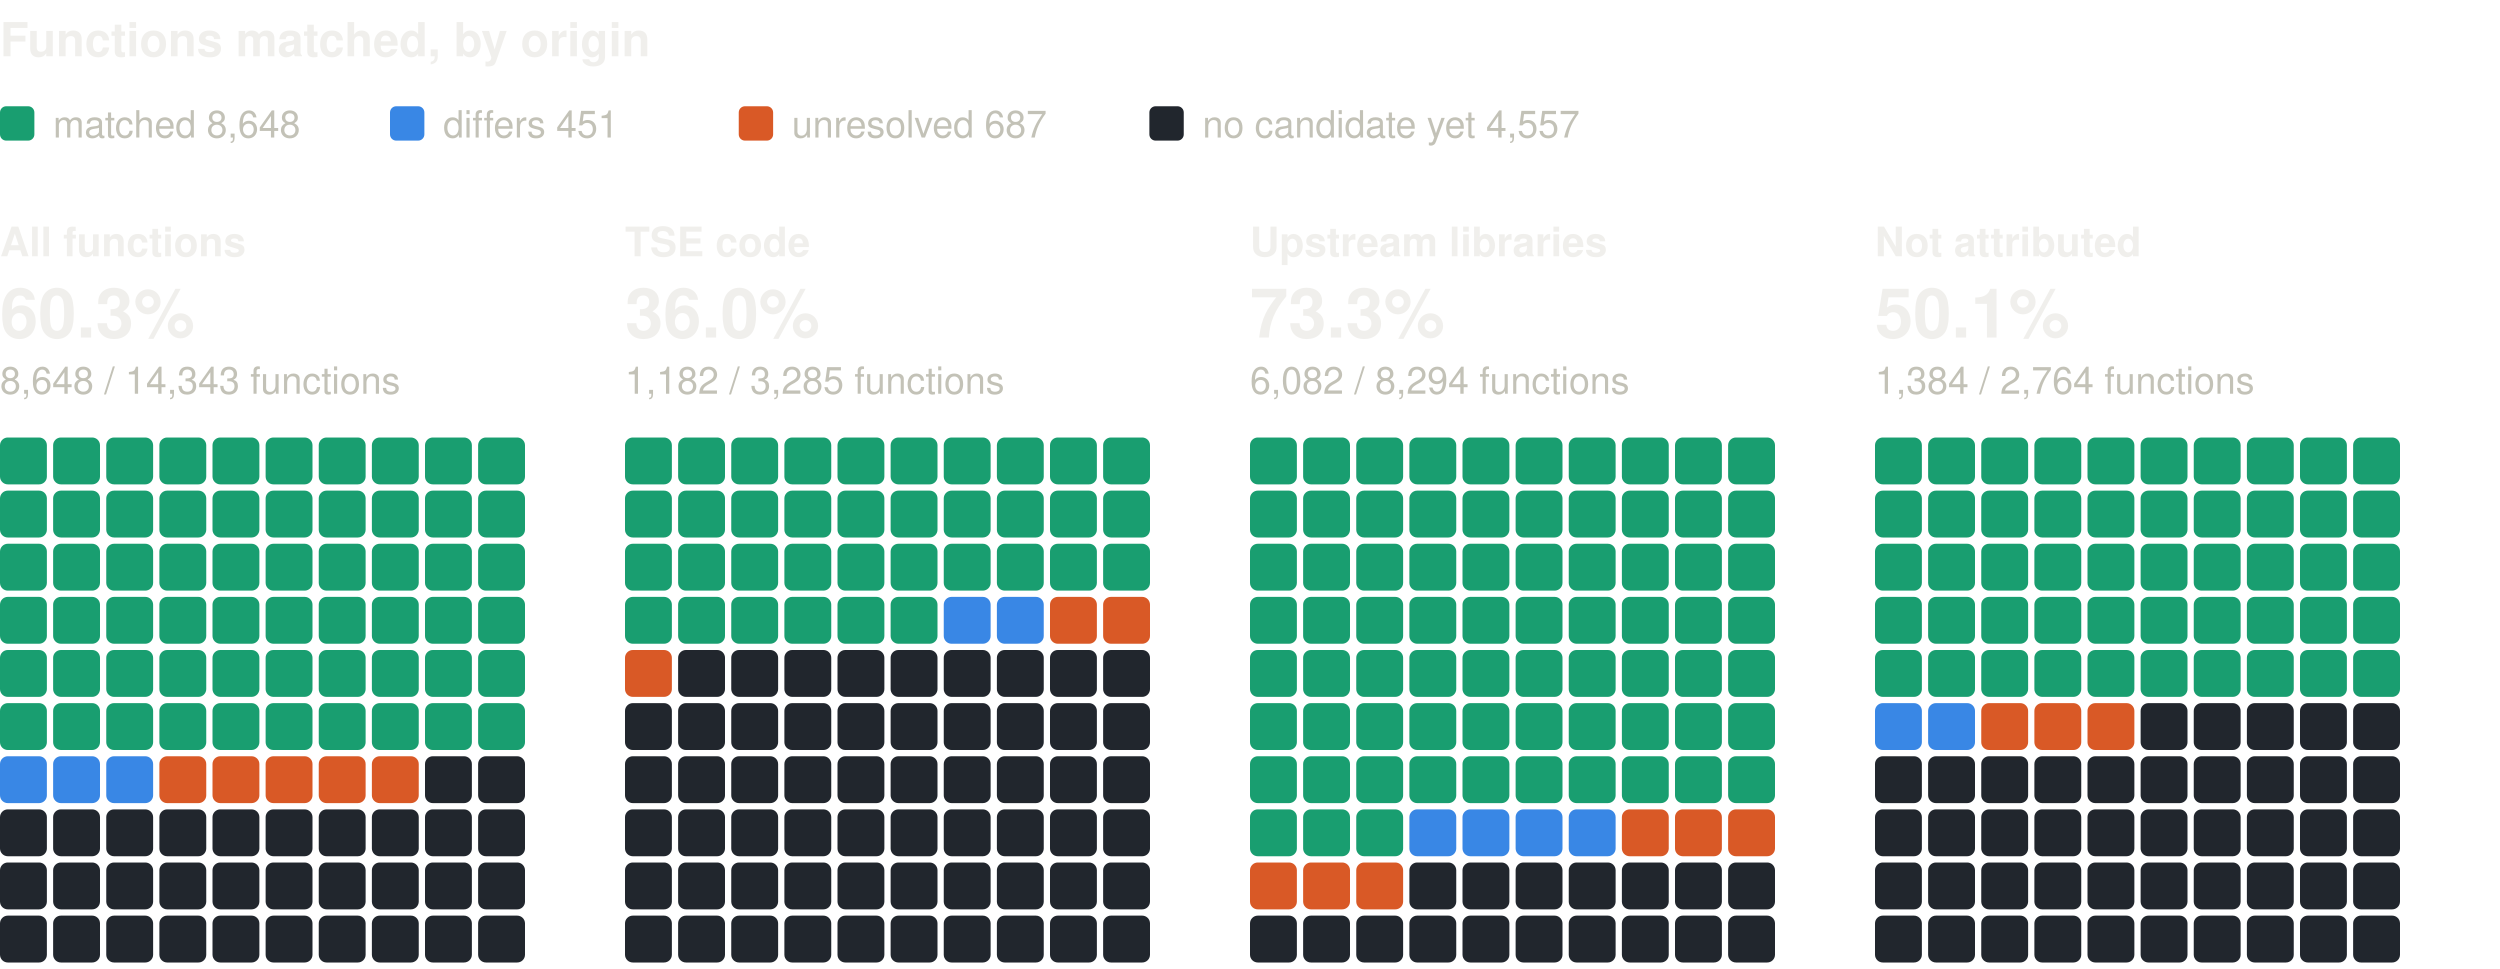
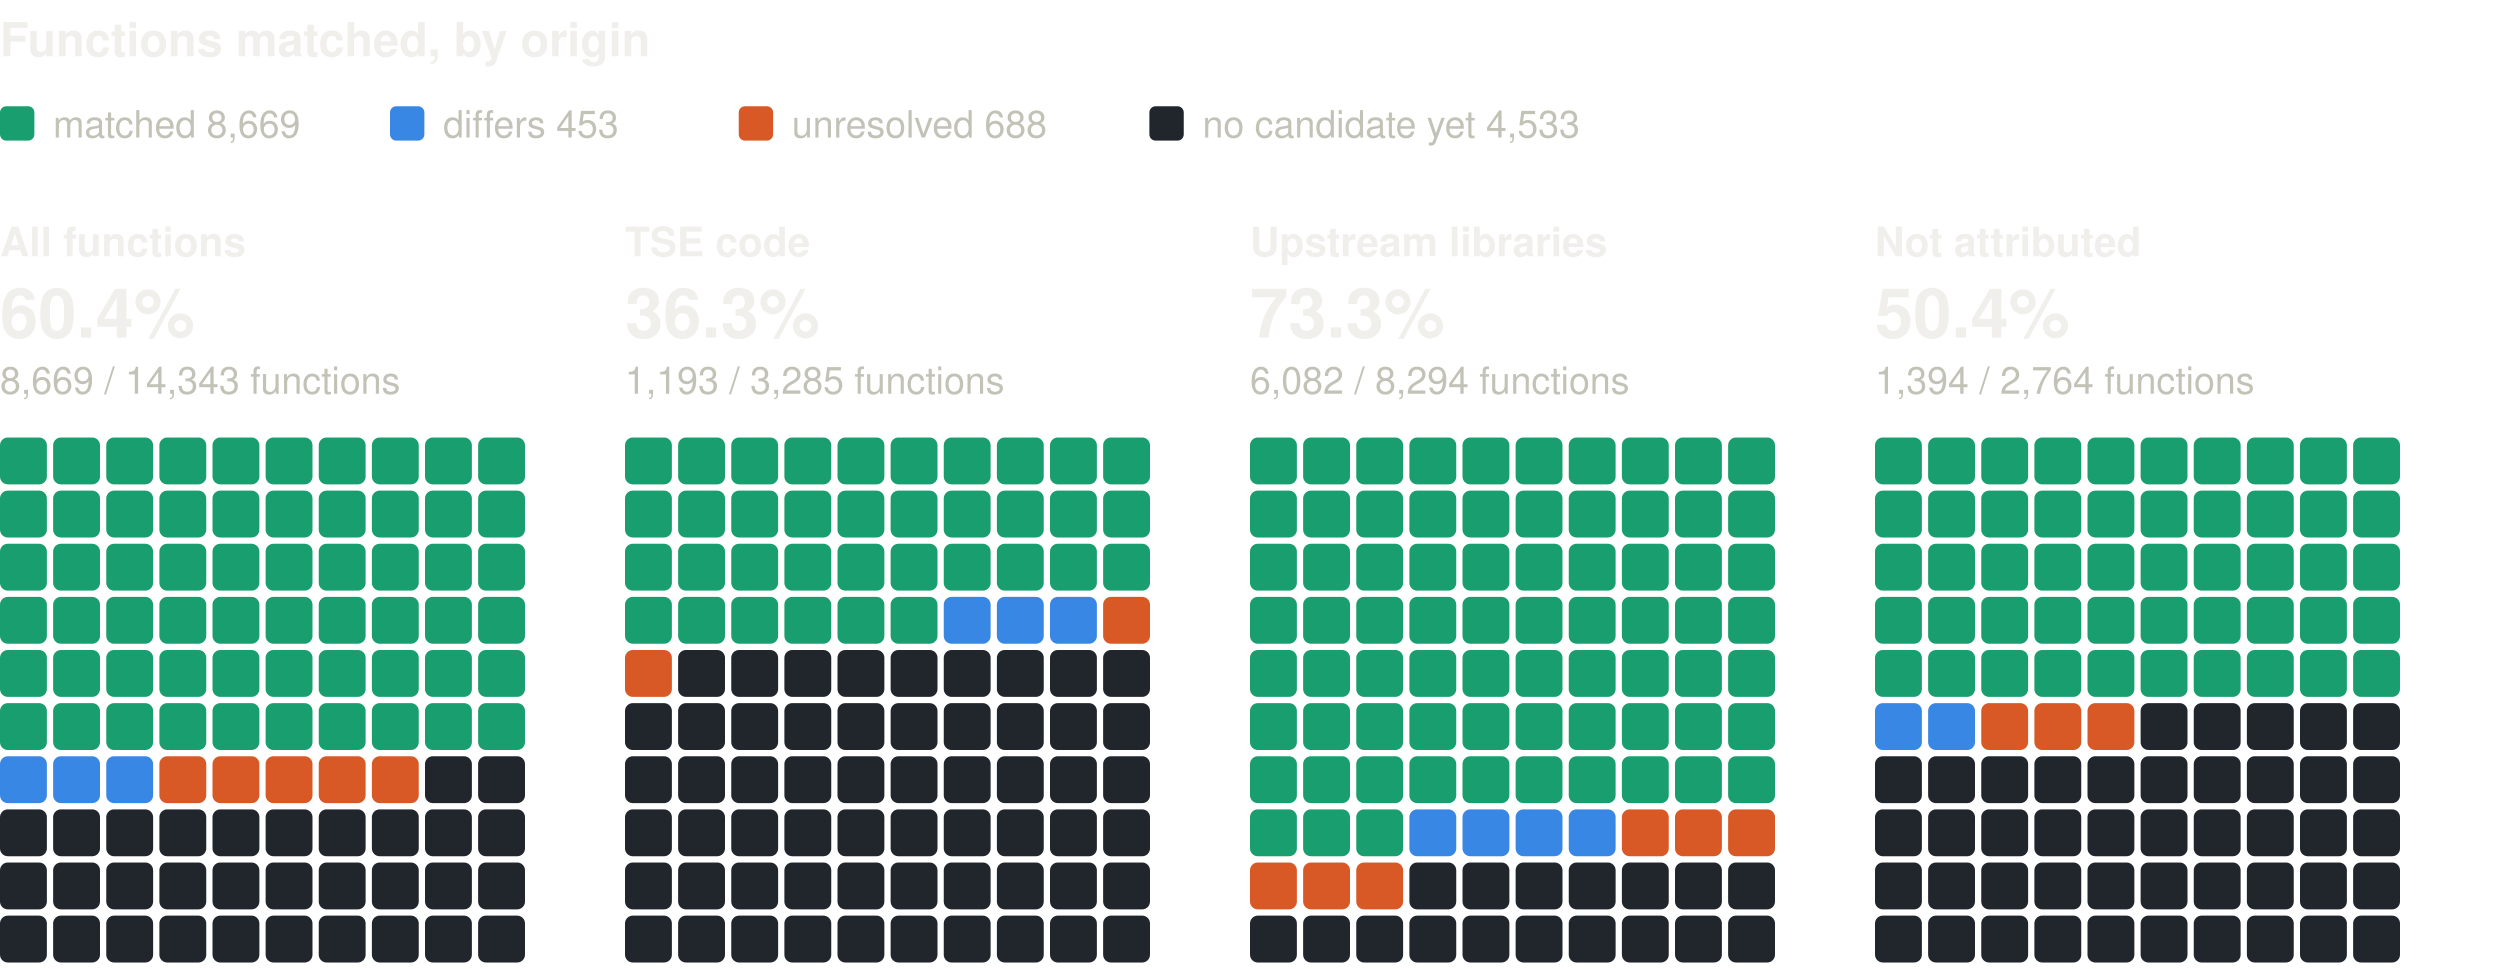
<svg xmlns="http://www.w3.org/2000/svg" width="800" height="310" viewBox="0 0 800 310" role="img" aria-label="Functions matched, by origin: one square per percent, coloured by verdict" font-family="system-ui, -apple-system, 'Segoe UI', Helvetica, Arial, sans-serif">
  <text x="0" y="18" font-size="15" fill="#f0efec" font-weight="600">Functions matched, by origin</text>
  <rect x="0" y="34" width="11" height="11" rx="2" fill="#199e70" />
-   <text x="17" y="44" font-size="12" fill="#c3c2b7">matched 8,648</text>
+   <text x="17" y="44" font-size="12" fill="#c3c2b7">matched 8,669</text>
  <rect x="124.8" y="34" width="11" height="11" rx="2" fill="#3987e5" />
-   <text x="141.8" y="44" font-size="12" fill="#c3c2b7">differs 451</text>
+   <text x="141.8" y="44" font-size="12" fill="#c3c2b7">differs 453</text>
  <rect x="236.4" y="34" width="11" height="11" rx="2" fill="#d95926" />
-   <text x="253.4" y="44" font-size="12" fill="#c3c2b7">unresolved 687</text>
+   <text x="253.4" y="44" font-size="12" fill="#c3c2b7">unresolved 688</text>
  <rect x="367.8" y="34" width="11" height="11" rx="2" fill="#21262d" />
-   <text x="384.8" y="44" font-size="12" fill="#c3c2b7">no candidate yet 4,557</text>
+   <text x="384.8" y="44" font-size="12" fill="#c3c2b7">no candidate yet 4,533</text>
  <text x="0" y="82" font-size="13" fill="#f0efec" font-weight="600">All functions</text>
-   <text x="0" y="108" font-size="22" fill="#f0efec" font-weight="600">60.3%</text>
-   <text x="0" y="126" font-size="12" fill="#c3c2b7">8,648 / 14,343 functions</text>
+   <text x="0" y="108" font-size="22" fill="#f0efec" font-weight="600">60.4%</text>
+   <text x="0" y="126" font-size="12" fill="#c3c2b7">8,669 / 14,343 functions</text>
  <rect x="0" y="140" width="15" height="15" rx="2.5" fill="#199e70" />
  <rect x="17" y="140" width="15" height="15" rx="2.5" fill="#199e70" />
  <rect x="34" y="140" width="15" height="15" rx="2.5" fill="#199e70" />
  <rect x="51" y="140" width="15" height="15" rx="2.5" fill="#199e70" />
  <rect x="68" y="140" width="15" height="15" rx="2.5" fill="#199e70" />
  <rect x="85" y="140" width="15" height="15" rx="2.5" fill="#199e70" />
  <rect x="102" y="140" width="15" height="15" rx="2.5" fill="#199e70" />
  <rect x="119" y="140" width="15" height="15" rx="2.5" fill="#199e70" />
  <rect x="136" y="140" width="15" height="15" rx="2.5" fill="#199e70" />
  <rect x="153" y="140" width="15" height="15" rx="2.5" fill="#199e70" />
  <rect x="0" y="157" width="15" height="15" rx="2.5" fill="#199e70" />
  <rect x="17" y="157" width="15" height="15" rx="2.5" fill="#199e70" />
  <rect x="34" y="157" width="15" height="15" rx="2.5" fill="#199e70" />
  <rect x="51" y="157" width="15" height="15" rx="2.5" fill="#199e70" />
  <rect x="68" y="157" width="15" height="15" rx="2.5" fill="#199e70" />
  <rect x="85" y="157" width="15" height="15" rx="2.5" fill="#199e70" />
  <rect x="102" y="157" width="15" height="15" rx="2.5" fill="#199e70" />
  <rect x="119" y="157" width="15" height="15" rx="2.5" fill="#199e70" />
  <rect x="136" y="157" width="15" height="15" rx="2.5" fill="#199e70" />
  <rect x="153" y="157" width="15" height="15" rx="2.5" fill="#199e70" />
  <rect x="0" y="174" width="15" height="15" rx="2.5" fill="#199e70" />
  <rect x="17" y="174" width="15" height="15" rx="2.5" fill="#199e70" />
  <rect x="34" y="174" width="15" height="15" rx="2.5" fill="#199e70" />
  <rect x="51" y="174" width="15" height="15" rx="2.5" fill="#199e70" />
  <rect x="68" y="174" width="15" height="15" rx="2.5" fill="#199e70" />
  <rect x="85" y="174" width="15" height="15" rx="2.5" fill="#199e70" />
  <rect x="102" y="174" width="15" height="15" rx="2.5" fill="#199e70" />
  <rect x="119" y="174" width="15" height="15" rx="2.5" fill="#199e70" />
  <rect x="136" y="174" width="15" height="15" rx="2.5" fill="#199e70" />
  <rect x="153" y="174" width="15" height="15" rx="2.5" fill="#199e70" />
  <rect x="0" y="191" width="15" height="15" rx="2.5" fill="#199e70" />
  <rect x="17" y="191" width="15" height="15" rx="2.5" fill="#199e70" />
  <rect x="34" y="191" width="15" height="15" rx="2.5" fill="#199e70" />
  <rect x="51" y="191" width="15" height="15" rx="2.5" fill="#199e70" />
  <rect x="68" y="191" width="15" height="15" rx="2.5" fill="#199e70" />
  <rect x="85" y="191" width="15" height="15" rx="2.5" fill="#199e70" />
  <rect x="102" y="191" width="15" height="15" rx="2.5" fill="#199e70" />
  <rect x="119" y="191" width="15" height="15" rx="2.5" fill="#199e70" />
  <rect x="136" y="191" width="15" height="15" rx="2.5" fill="#199e70" />
  <rect x="153" y="191" width="15" height="15" rx="2.5" fill="#199e70" />
  <rect x="0" y="208" width="15" height="15" rx="2.5" fill="#199e70" />
  <rect x="17" y="208" width="15" height="15" rx="2.5" fill="#199e70" />
  <rect x="34" y="208" width="15" height="15" rx="2.5" fill="#199e70" />
  <rect x="51" y="208" width="15" height="15" rx="2.5" fill="#199e70" />
  <rect x="68" y="208" width="15" height="15" rx="2.5" fill="#199e70" />
  <rect x="85" y="208" width="15" height="15" rx="2.5" fill="#199e70" />
  <rect x="102" y="208" width="15" height="15" rx="2.5" fill="#199e70" />
  <rect x="119" y="208" width="15" height="15" rx="2.5" fill="#199e70" />
  <rect x="136" y="208" width="15" height="15" rx="2.5" fill="#199e70" />
  <rect x="153" y="208" width="15" height="15" rx="2.5" fill="#199e70" />
  <rect x="0" y="225" width="15" height="15" rx="2.5" fill="#199e70" />
  <rect x="17" y="225" width="15" height="15" rx="2.5" fill="#199e70" />
  <rect x="34" y="225" width="15" height="15" rx="2.5" fill="#199e70" />
  <rect x="51" y="225" width="15" height="15" rx="2.5" fill="#199e70" />
  <rect x="68" y="225" width="15" height="15" rx="2.5" fill="#199e70" />
  <rect x="85" y="225" width="15" height="15" rx="2.5" fill="#199e70" />
  <rect x="102" y="225" width="15" height="15" rx="2.5" fill="#199e70" />
  <rect x="119" y="225" width="15" height="15" rx="2.5" fill="#199e70" />
  <rect x="136" y="225" width="15" height="15" rx="2.5" fill="#199e70" />
  <rect x="153" y="225" width="15" height="15" rx="2.5" fill="#199e70" />
  <rect x="0" y="242" width="15" height="15" rx="2.5" fill="#3987e5" />
  <rect x="17" y="242" width="15" height="15" rx="2.5" fill="#3987e5" />
  <rect x="34" y="242" width="15" height="15" rx="2.5" fill="#3987e5" />
  <rect x="51" y="242" width="15" height="15" rx="2.5" fill="#d95926" />
  <rect x="68" y="242" width="15" height="15" rx="2.5" fill="#d95926" />
  <rect x="85" y="242" width="15" height="15" rx="2.5" fill="#d95926" />
  <rect x="102" y="242" width="15" height="15" rx="2.5" fill="#d95926" />
  <rect x="119" y="242" width="15" height="15" rx="2.5" fill="#d95926" />
  <rect x="136" y="242" width="15" height="15" rx="2.5" fill="#21262d" />
  <rect x="153" y="242" width="15" height="15" rx="2.5" fill="#21262d" />
  <rect x="0" y="259" width="15" height="15" rx="2.5" fill="#21262d" />
  <rect x="17" y="259" width="15" height="15" rx="2.5" fill="#21262d" />
  <rect x="34" y="259" width="15" height="15" rx="2.5" fill="#21262d" />
  <rect x="51" y="259" width="15" height="15" rx="2.5" fill="#21262d" />
  <rect x="68" y="259" width="15" height="15" rx="2.5" fill="#21262d" />
  <rect x="85" y="259" width="15" height="15" rx="2.5" fill="#21262d" />
  <rect x="102" y="259" width="15" height="15" rx="2.5" fill="#21262d" />
  <rect x="119" y="259" width="15" height="15" rx="2.5" fill="#21262d" />
  <rect x="136" y="259" width="15" height="15" rx="2.5" fill="#21262d" />
  <rect x="153" y="259" width="15" height="15" rx="2.5" fill="#21262d" />
  <rect x="0" y="276" width="15" height="15" rx="2.5" fill="#21262d" />
  <rect x="17" y="276" width="15" height="15" rx="2.5" fill="#21262d" />
  <rect x="34" y="276" width="15" height="15" rx="2.5" fill="#21262d" />
  <rect x="51" y="276" width="15" height="15" rx="2.5" fill="#21262d" />
  <rect x="68" y="276" width="15" height="15" rx="2.5" fill="#21262d" />
  <rect x="85" y="276" width="15" height="15" rx="2.5" fill="#21262d" />
  <rect x="102" y="276" width="15" height="15" rx="2.5" fill="#21262d" />
  <rect x="119" y="276" width="15" height="15" rx="2.5" fill="#21262d" />
  <rect x="136" y="276" width="15" height="15" rx="2.5" fill="#21262d" />
  <rect x="153" y="276" width="15" height="15" rx="2.5" fill="#21262d" />
  <rect x="0" y="293" width="15" height="15" rx="2.5" fill="#21262d" />
  <rect x="17" y="293" width="15" height="15" rx="2.5" fill="#21262d" />
  <rect x="34" y="293" width="15" height="15" rx="2.5" fill="#21262d" />
  <rect x="51" y="293" width="15" height="15" rx="2.5" fill="#21262d" />
  <rect x="68" y="293" width="15" height="15" rx="2.5" fill="#21262d" />
  <rect x="85" y="293" width="15" height="15" rx="2.5" fill="#21262d" />
  <rect x="102" y="293" width="15" height="15" rx="2.5" fill="#21262d" />
  <rect x="119" y="293" width="15" height="15" rx="2.5" fill="#21262d" />
  <rect x="136" y="293" width="15" height="15" rx="2.5" fill="#21262d" />
  <rect x="153" y="293" width="15" height="15" rx="2.5" fill="#21262d" />
  <text x="200" y="82" font-size="13" fill="#f0efec" font-weight="600">TSE code</text>
-   <text x="200" y="108" font-size="22" fill="#f0efec" font-weight="600">36.0%</text>
-   <text x="200" y="126" font-size="12" fill="#c3c2b7">1,182 / 3,285 functions</text>
+   <text x="200" y="108" font-size="22" fill="#f0efec" font-weight="600">36.3%</text>
+   <text x="200" y="126" font-size="12" fill="#c3c2b7">1,193 / 3,285 functions</text>
  <rect x="200" y="140" width="15" height="15" rx="2.5" fill="#199e70" />
  <rect x="217" y="140" width="15" height="15" rx="2.5" fill="#199e70" />
  <rect x="234" y="140" width="15" height="15" rx="2.5" fill="#199e70" />
  <rect x="251" y="140" width="15" height="15" rx="2.5" fill="#199e70" />
  <rect x="268" y="140" width="15" height="15" rx="2.5" fill="#199e70" />
  <rect x="285" y="140" width="15" height="15" rx="2.5" fill="#199e70" />
  <rect x="302" y="140" width="15" height="15" rx="2.5" fill="#199e70" />
  <rect x="319" y="140" width="15" height="15" rx="2.5" fill="#199e70" />
  <rect x="336" y="140" width="15" height="15" rx="2.5" fill="#199e70" />
  <rect x="353" y="140" width="15" height="15" rx="2.5" fill="#199e70" />
  <rect x="200" y="157" width="15" height="15" rx="2.5" fill="#199e70" />
  <rect x="217" y="157" width="15" height="15" rx="2.5" fill="#199e70" />
  <rect x="234" y="157" width="15" height="15" rx="2.5" fill="#199e70" />
  <rect x="251" y="157" width="15" height="15" rx="2.5" fill="#199e70" />
  <rect x="268" y="157" width="15" height="15" rx="2.5" fill="#199e70" />
  <rect x="285" y="157" width="15" height="15" rx="2.5" fill="#199e70" />
  <rect x="302" y="157" width="15" height="15" rx="2.5" fill="#199e70" />
  <rect x="319" y="157" width="15" height="15" rx="2.5" fill="#199e70" />
  <rect x="336" y="157" width="15" height="15" rx="2.5" fill="#199e70" />
  <rect x="353" y="157" width="15" height="15" rx="2.5" fill="#199e70" />
  <rect x="200" y="174" width="15" height="15" rx="2.5" fill="#199e70" />
  <rect x="217" y="174" width="15" height="15" rx="2.5" fill="#199e70" />
  <rect x="234" y="174" width="15" height="15" rx="2.5" fill="#199e70" />
  <rect x="251" y="174" width="15" height="15" rx="2.5" fill="#199e70" />
  <rect x="268" y="174" width="15" height="15" rx="2.5" fill="#199e70" />
  <rect x="285" y="174" width="15" height="15" rx="2.5" fill="#199e70" />
  <rect x="302" y="174" width="15" height="15" rx="2.5" fill="#199e70" />
  <rect x="319" y="174" width="15" height="15" rx="2.5" fill="#199e70" />
  <rect x="336" y="174" width="15" height="15" rx="2.5" fill="#199e70" />
  <rect x="353" y="174" width="15" height="15" rx="2.5" fill="#199e70" />
  <rect x="200" y="191" width="15" height="15" rx="2.5" fill="#199e70" />
  <rect x="217" y="191" width="15" height="15" rx="2.5" fill="#199e70" />
  <rect x="234" y="191" width="15" height="15" rx="2.5" fill="#199e70" />
  <rect x="251" y="191" width="15" height="15" rx="2.5" fill="#199e70" />
  <rect x="268" y="191" width="15" height="15" rx="2.5" fill="#199e70" />
  <rect x="285" y="191" width="15" height="15" rx="2.5" fill="#199e70" />
  <rect x="302" y="191" width="15" height="15" rx="2.5" fill="#3987e5" />
  <rect x="319" y="191" width="15" height="15" rx="2.5" fill="#3987e5" />
-   <rect x="336" y="191" width="15" height="15" rx="2.5" fill="#d95926" />
+   <rect x="336" y="191" width="15" height="15" rx="2.5" fill="#3987e5" />
  <rect x="353" y="191" width="15" height="15" rx="2.5" fill="#d95926" />
  <rect x="200" y="208" width="15" height="15" rx="2.5" fill="#d95926" />
  <rect x="217" y="208" width="15" height="15" rx="2.5" fill="#21262d" />
  <rect x="234" y="208" width="15" height="15" rx="2.5" fill="#21262d" />
  <rect x="251" y="208" width="15" height="15" rx="2.5" fill="#21262d" />
  <rect x="268" y="208" width="15" height="15" rx="2.5" fill="#21262d" />
  <rect x="285" y="208" width="15" height="15" rx="2.5" fill="#21262d" />
  <rect x="302" y="208" width="15" height="15" rx="2.5" fill="#21262d" />
  <rect x="319" y="208" width="15" height="15" rx="2.5" fill="#21262d" />
  <rect x="336" y="208" width="15" height="15" rx="2.5" fill="#21262d" />
  <rect x="353" y="208" width="15" height="15" rx="2.5" fill="#21262d" />
  <rect x="200" y="225" width="15" height="15" rx="2.5" fill="#21262d" />
  <rect x="217" y="225" width="15" height="15" rx="2.5" fill="#21262d" />
  <rect x="234" y="225" width="15" height="15" rx="2.5" fill="#21262d" />
  <rect x="251" y="225" width="15" height="15" rx="2.5" fill="#21262d" />
  <rect x="268" y="225" width="15" height="15" rx="2.5" fill="#21262d" />
  <rect x="285" y="225" width="15" height="15" rx="2.5" fill="#21262d" />
  <rect x="302" y="225" width="15" height="15" rx="2.5" fill="#21262d" />
  <rect x="319" y="225" width="15" height="15" rx="2.5" fill="#21262d" />
  <rect x="336" y="225" width="15" height="15" rx="2.5" fill="#21262d" />
  <rect x="353" y="225" width="15" height="15" rx="2.5" fill="#21262d" />
  <rect x="200" y="242" width="15" height="15" rx="2.5" fill="#21262d" />
  <rect x="217" y="242" width="15" height="15" rx="2.5" fill="#21262d" />
  <rect x="234" y="242" width="15" height="15" rx="2.5" fill="#21262d" />
  <rect x="251" y="242" width="15" height="15" rx="2.5" fill="#21262d" />
  <rect x="268" y="242" width="15" height="15" rx="2.5" fill="#21262d" />
  <rect x="285" y="242" width="15" height="15" rx="2.5" fill="#21262d" />
  <rect x="302" y="242" width="15" height="15" rx="2.5" fill="#21262d" />
  <rect x="319" y="242" width="15" height="15" rx="2.5" fill="#21262d" />
  <rect x="336" y="242" width="15" height="15" rx="2.5" fill="#21262d" />
  <rect x="353" y="242" width="15" height="15" rx="2.5" fill="#21262d" />
  <rect x="200" y="259" width="15" height="15" rx="2.5" fill="#21262d" />
  <rect x="217" y="259" width="15" height="15" rx="2.5" fill="#21262d" />
  <rect x="234" y="259" width="15" height="15" rx="2.5" fill="#21262d" />
  <rect x="251" y="259" width="15" height="15" rx="2.5" fill="#21262d" />
  <rect x="268" y="259" width="15" height="15" rx="2.5" fill="#21262d" />
  <rect x="285" y="259" width="15" height="15" rx="2.5" fill="#21262d" />
  <rect x="302" y="259" width="15" height="15" rx="2.5" fill="#21262d" />
  <rect x="319" y="259" width="15" height="15" rx="2.5" fill="#21262d" />
  <rect x="336" y="259" width="15" height="15" rx="2.5" fill="#21262d" />
  <rect x="353" y="259" width="15" height="15" rx="2.5" fill="#21262d" />
  <rect x="200" y="276" width="15" height="15" rx="2.5" fill="#21262d" />
  <rect x="217" y="276" width="15" height="15" rx="2.5" fill="#21262d" />
  <rect x="234" y="276" width="15" height="15" rx="2.5" fill="#21262d" />
  <rect x="251" y="276" width="15" height="15" rx="2.5" fill="#21262d" />
  <rect x="268" y="276" width="15" height="15" rx="2.5" fill="#21262d" />
  <rect x="285" y="276" width="15" height="15" rx="2.5" fill="#21262d" />
  <rect x="302" y="276" width="15" height="15" rx="2.5" fill="#21262d" />
  <rect x="319" y="276" width="15" height="15" rx="2.5" fill="#21262d" />
  <rect x="336" y="276" width="15" height="15" rx="2.5" fill="#21262d" />
  <rect x="353" y="276" width="15" height="15" rx="2.5" fill="#21262d" />
  <rect x="200" y="293" width="15" height="15" rx="2.5" fill="#21262d" />
  <rect x="217" y="293" width="15" height="15" rx="2.5" fill="#21262d" />
  <rect x="234" y="293" width="15" height="15" rx="2.5" fill="#21262d" />
  <rect x="251" y="293" width="15" height="15" rx="2.5" fill="#21262d" />
  <rect x="268" y="293" width="15" height="15" rx="2.5" fill="#21262d" />
  <rect x="285" y="293" width="15" height="15" rx="2.5" fill="#21262d" />
  <rect x="302" y="293" width="15" height="15" rx="2.5" fill="#21262d" />
  <rect x="319" y="293" width="15" height="15" rx="2.5" fill="#21262d" />
  <rect x="336" y="293" width="15" height="15" rx="2.5" fill="#21262d" />
  <rect x="353" y="293" width="15" height="15" rx="2.5" fill="#21262d" />
  <text x="400" y="82" font-size="13" fill="#f0efec" font-weight="600">Upstream libraries</text>
  <text x="400" y="108" font-size="22" fill="#f0efec" font-weight="600">73.3%</text>
  <text x="400" y="126" font-size="12" fill="#c3c2b7">6,082 / 8,294 functions</text>
  <rect x="400" y="140" width="15" height="15" rx="2.5" fill="#199e70" />
  <rect x="417" y="140" width="15" height="15" rx="2.5" fill="#199e70" />
  <rect x="434" y="140" width="15" height="15" rx="2.5" fill="#199e70" />
  <rect x="451" y="140" width="15" height="15" rx="2.5" fill="#199e70" />
  <rect x="468" y="140" width="15" height="15" rx="2.5" fill="#199e70" />
  <rect x="485" y="140" width="15" height="15" rx="2.5" fill="#199e70" />
  <rect x="502" y="140" width="15" height="15" rx="2.5" fill="#199e70" />
  <rect x="519" y="140" width="15" height="15" rx="2.5" fill="#199e70" />
  <rect x="536" y="140" width="15" height="15" rx="2.5" fill="#199e70" />
  <rect x="553" y="140" width="15" height="15" rx="2.5" fill="#199e70" />
  <rect x="400" y="157" width="15" height="15" rx="2.5" fill="#199e70" />
  <rect x="417" y="157" width="15" height="15" rx="2.5" fill="#199e70" />
  <rect x="434" y="157" width="15" height="15" rx="2.5" fill="#199e70" />
  <rect x="451" y="157" width="15" height="15" rx="2.5" fill="#199e70" />
  <rect x="468" y="157" width="15" height="15" rx="2.5" fill="#199e70" />
  <rect x="485" y="157" width="15" height="15" rx="2.5" fill="#199e70" />
  <rect x="502" y="157" width="15" height="15" rx="2.5" fill="#199e70" />
  <rect x="519" y="157" width="15" height="15" rx="2.5" fill="#199e70" />
  <rect x="536" y="157" width="15" height="15" rx="2.5" fill="#199e70" />
  <rect x="553" y="157" width="15" height="15" rx="2.5" fill="#199e70" />
  <rect x="400" y="174" width="15" height="15" rx="2.5" fill="#199e70" />
  <rect x="417" y="174" width="15" height="15" rx="2.5" fill="#199e70" />
  <rect x="434" y="174" width="15" height="15" rx="2.5" fill="#199e70" />
  <rect x="451" y="174" width="15" height="15" rx="2.5" fill="#199e70" />
  <rect x="468" y="174" width="15" height="15" rx="2.5" fill="#199e70" />
  <rect x="485" y="174" width="15" height="15" rx="2.5" fill="#199e70" />
  <rect x="502" y="174" width="15" height="15" rx="2.5" fill="#199e70" />
  <rect x="519" y="174" width="15" height="15" rx="2.5" fill="#199e70" />
  <rect x="536" y="174" width="15" height="15" rx="2.5" fill="#199e70" />
  <rect x="553" y="174" width="15" height="15" rx="2.5" fill="#199e70" />
  <rect x="400" y="191" width="15" height="15" rx="2.5" fill="#199e70" />
  <rect x="417" y="191" width="15" height="15" rx="2.5" fill="#199e70" />
  <rect x="434" y="191" width="15" height="15" rx="2.5" fill="#199e70" />
  <rect x="451" y="191" width="15" height="15" rx="2.5" fill="#199e70" />
  <rect x="468" y="191" width="15" height="15" rx="2.5" fill="#199e70" />
  <rect x="485" y="191" width="15" height="15" rx="2.5" fill="#199e70" />
  <rect x="502" y="191" width="15" height="15" rx="2.5" fill="#199e70" />
  <rect x="519" y="191" width="15" height="15" rx="2.5" fill="#199e70" />
  <rect x="536" y="191" width="15" height="15" rx="2.5" fill="#199e70" />
  <rect x="553" y="191" width="15" height="15" rx="2.5" fill="#199e70" />
  <rect x="400" y="208" width="15" height="15" rx="2.5" fill="#199e70" />
  <rect x="417" y="208" width="15" height="15" rx="2.5" fill="#199e70" />
  <rect x="434" y="208" width="15" height="15" rx="2.5" fill="#199e70" />
  <rect x="451" y="208" width="15" height="15" rx="2.5" fill="#199e70" />
  <rect x="468" y="208" width="15" height="15" rx="2.5" fill="#199e70" />
  <rect x="485" y="208" width="15" height="15" rx="2.5" fill="#199e70" />
  <rect x="502" y="208" width="15" height="15" rx="2.5" fill="#199e70" />
  <rect x="519" y="208" width="15" height="15" rx="2.5" fill="#199e70" />
  <rect x="536" y="208" width="15" height="15" rx="2.5" fill="#199e70" />
  <rect x="553" y="208" width="15" height="15" rx="2.5" fill="#199e70" />
  <rect x="400" y="225" width="15" height="15" rx="2.5" fill="#199e70" />
  <rect x="417" y="225" width="15" height="15" rx="2.5" fill="#199e70" />
  <rect x="434" y="225" width="15" height="15" rx="2.5" fill="#199e70" />
  <rect x="451" y="225" width="15" height="15" rx="2.5" fill="#199e70" />
  <rect x="468" y="225" width="15" height="15" rx="2.5" fill="#199e70" />
  <rect x="485" y="225" width="15" height="15" rx="2.5" fill="#199e70" />
  <rect x="502" y="225" width="15" height="15" rx="2.5" fill="#199e70" />
  <rect x="519" y="225" width="15" height="15" rx="2.5" fill="#199e70" />
  <rect x="536" y="225" width="15" height="15" rx="2.5" fill="#199e70" />
  <rect x="553" y="225" width="15" height="15" rx="2.5" fill="#199e70" />
  <rect x="400" y="242" width="15" height="15" rx="2.5" fill="#199e70" />
  <rect x="417" y="242" width="15" height="15" rx="2.5" fill="#199e70" />
  <rect x="434" y="242" width="15" height="15" rx="2.5" fill="#199e70" />
  <rect x="451" y="242" width="15" height="15" rx="2.5" fill="#199e70" />
  <rect x="468" y="242" width="15" height="15" rx="2.5" fill="#199e70" />
  <rect x="485" y="242" width="15" height="15" rx="2.5" fill="#199e70" />
  <rect x="502" y="242" width="15" height="15" rx="2.5" fill="#199e70" />
  <rect x="519" y="242" width="15" height="15" rx="2.5" fill="#199e70" />
  <rect x="536" y="242" width="15" height="15" rx="2.5" fill="#199e70" />
  <rect x="553" y="242" width="15" height="15" rx="2.5" fill="#199e70" />
  <rect x="400" y="259" width="15" height="15" rx="2.5" fill="#199e70" />
  <rect x="417" y="259" width="15" height="15" rx="2.5" fill="#199e70" />
  <rect x="434" y="259" width="15" height="15" rx="2.5" fill="#199e70" />
  <rect x="451" y="259" width="15" height="15" rx="2.5" fill="#3987e5" />
  <rect x="468" y="259" width="15" height="15" rx="2.5" fill="#3987e5" />
  <rect x="485" y="259" width="15" height="15" rx="2.5" fill="#3987e5" />
  <rect x="502" y="259" width="15" height="15" rx="2.5" fill="#3987e5" />
  <rect x="519" y="259" width="15" height="15" rx="2.5" fill="#d95926" />
  <rect x="536" y="259" width="15" height="15" rx="2.5" fill="#d95926" />
  <rect x="553" y="259" width="15" height="15" rx="2.5" fill="#d95926" />
  <rect x="400" y="276" width="15" height="15" rx="2.5" fill="#d95926" />
  <rect x="417" y="276" width="15" height="15" rx="2.5" fill="#d95926" />
  <rect x="434" y="276" width="15" height="15" rx="2.5" fill="#d95926" />
  <rect x="451" y="276" width="15" height="15" rx="2.5" fill="#21262d" />
  <rect x="468" y="276" width="15" height="15" rx="2.5" fill="#21262d" />
  <rect x="485" y="276" width="15" height="15" rx="2.5" fill="#21262d" />
  <rect x="502" y="276" width="15" height="15" rx="2.5" fill="#21262d" />
  <rect x="519" y="276" width="15" height="15" rx="2.5" fill="#21262d" />
  <rect x="536" y="276" width="15" height="15" rx="2.5" fill="#21262d" />
  <rect x="553" y="276" width="15" height="15" rx="2.5" fill="#21262d" />
  <rect x="400" y="293" width="15" height="15" rx="2.5" fill="#21262d" />
  <rect x="417" y="293" width="15" height="15" rx="2.5" fill="#21262d" />
  <rect x="434" y="293" width="15" height="15" rx="2.5" fill="#21262d" />
  <rect x="451" y="293" width="15" height="15" rx="2.5" fill="#21262d" />
  <rect x="468" y="293" width="15" height="15" rx="2.5" fill="#21262d" />
  <rect x="485" y="293" width="15" height="15" rx="2.5" fill="#21262d" />
  <rect x="502" y="293" width="15" height="15" rx="2.5" fill="#21262d" />
  <rect x="519" y="293" width="15" height="15" rx="2.5" fill="#21262d" />
  <rect x="536" y="293" width="15" height="15" rx="2.5" fill="#21262d" />
  <rect x="553" y="293" width="15" height="15" rx="2.5" fill="#21262d" />
  <text x="600" y="82" font-size="13" fill="#f0efec" font-weight="600">Not attributed</text>
-   <text x="600" y="108" font-size="22" fill="#f0efec" font-weight="600">50.1%</text>
-   <text x="600" y="126" font-size="12" fill="#c3c2b7">1,384 / 2,764 functions</text>
+   <text x="600" y="108" font-size="22" fill="#f0efec" font-weight="600">50.4%</text>
+   <text x="600" y="126" font-size="12" fill="#c3c2b7">1,394 / 2,764 functions</text>
  <rect x="600" y="140" width="15" height="15" rx="2.5" fill="#199e70" />
  <rect x="617" y="140" width="15" height="15" rx="2.5" fill="#199e70" />
  <rect x="634" y="140" width="15" height="15" rx="2.5" fill="#199e70" />
  <rect x="651" y="140" width="15" height="15" rx="2.5" fill="#199e70" />
  <rect x="668" y="140" width="15" height="15" rx="2.5" fill="#199e70" />
  <rect x="685" y="140" width="15" height="15" rx="2.5" fill="#199e70" />
  <rect x="702" y="140" width="15" height="15" rx="2.5" fill="#199e70" />
  <rect x="719" y="140" width="15" height="15" rx="2.5" fill="#199e70" />
  <rect x="736" y="140" width="15" height="15" rx="2.5" fill="#199e70" />
  <rect x="753" y="140" width="15" height="15" rx="2.5" fill="#199e70" />
  <rect x="600" y="157" width="15" height="15" rx="2.5" fill="#199e70" />
  <rect x="617" y="157" width="15" height="15" rx="2.5" fill="#199e70" />
  <rect x="634" y="157" width="15" height="15" rx="2.5" fill="#199e70" />
  <rect x="651" y="157" width="15" height="15" rx="2.5" fill="#199e70" />
  <rect x="668" y="157" width="15" height="15" rx="2.5" fill="#199e70" />
  <rect x="685" y="157" width="15" height="15" rx="2.5" fill="#199e70" />
  <rect x="702" y="157" width="15" height="15" rx="2.5" fill="#199e70" />
  <rect x="719" y="157" width="15" height="15" rx="2.5" fill="#199e70" />
  <rect x="736" y="157" width="15" height="15" rx="2.5" fill="#199e70" />
  <rect x="753" y="157" width="15" height="15" rx="2.5" fill="#199e70" />
  <rect x="600" y="174" width="15" height="15" rx="2.5" fill="#199e70" />
  <rect x="617" y="174" width="15" height="15" rx="2.5" fill="#199e70" />
  <rect x="634" y="174" width="15" height="15" rx="2.5" fill="#199e70" />
  <rect x="651" y="174" width="15" height="15" rx="2.5" fill="#199e70" />
  <rect x="668" y="174" width="15" height="15" rx="2.5" fill="#199e70" />
  <rect x="685" y="174" width="15" height="15" rx="2.5" fill="#199e70" />
  <rect x="702" y="174" width="15" height="15" rx="2.5" fill="#199e70" />
  <rect x="719" y="174" width="15" height="15" rx="2.5" fill="#199e70" />
  <rect x="736" y="174" width="15" height="15" rx="2.5" fill="#199e70" />
  <rect x="753" y="174" width="15" height="15" rx="2.5" fill="#199e70" />
  <rect x="600" y="191" width="15" height="15" rx="2.5" fill="#199e70" />
  <rect x="617" y="191" width="15" height="15" rx="2.5" fill="#199e70" />
  <rect x="634" y="191" width="15" height="15" rx="2.5" fill="#199e70" />
  <rect x="651" y="191" width="15" height="15" rx="2.5" fill="#199e70" />
  <rect x="668" y="191" width="15" height="15" rx="2.5" fill="#199e70" />
  <rect x="685" y="191" width="15" height="15" rx="2.5" fill="#199e70" />
  <rect x="702" y="191" width="15" height="15" rx="2.5" fill="#199e70" />
  <rect x="719" y="191" width="15" height="15" rx="2.5" fill="#199e70" />
  <rect x="736" y="191" width="15" height="15" rx="2.5" fill="#199e70" />
  <rect x="753" y="191" width="15" height="15" rx="2.5" fill="#199e70" />
  <rect x="600" y="208" width="15" height="15" rx="2.5" fill="#199e70" />
  <rect x="617" y="208" width="15" height="15" rx="2.5" fill="#199e70" />
  <rect x="634" y="208" width="15" height="15" rx="2.5" fill="#199e70" />
  <rect x="651" y="208" width="15" height="15" rx="2.5" fill="#199e70" />
  <rect x="668" y="208" width="15" height="15" rx="2.5" fill="#199e70" />
  <rect x="685" y="208" width="15" height="15" rx="2.5" fill="#199e70" />
  <rect x="702" y="208" width="15" height="15" rx="2.5" fill="#199e70" />
  <rect x="719" y="208" width="15" height="15" rx="2.5" fill="#199e70" />
  <rect x="736" y="208" width="15" height="15" rx="2.5" fill="#199e70" />
  <rect x="753" y="208" width="15" height="15" rx="2.5" fill="#199e70" />
  <rect x="600" y="225" width="15" height="15" rx="2.5" fill="#3987e5" />
  <rect x="617" y="225" width="15" height="15" rx="2.5" fill="#3987e5" />
  <rect x="634" y="225" width="15" height="15" rx="2.5" fill="#d95926" />
  <rect x="651" y="225" width="15" height="15" rx="2.5" fill="#d95926" />
  <rect x="668" y="225" width="15" height="15" rx="2.5" fill="#d95926" />
  <rect x="685" y="225" width="15" height="15" rx="2.5" fill="#21262d" />
  <rect x="702" y="225" width="15" height="15" rx="2.5" fill="#21262d" />
  <rect x="719" y="225" width="15" height="15" rx="2.5" fill="#21262d" />
  <rect x="736" y="225" width="15" height="15" rx="2.5" fill="#21262d" />
  <rect x="753" y="225" width="15" height="15" rx="2.5" fill="#21262d" />
  <rect x="600" y="242" width="15" height="15" rx="2.5" fill="#21262d" />
  <rect x="617" y="242" width="15" height="15" rx="2.5" fill="#21262d" />
  <rect x="634" y="242" width="15" height="15" rx="2.5" fill="#21262d" />
  <rect x="651" y="242" width="15" height="15" rx="2.5" fill="#21262d" />
  <rect x="668" y="242" width="15" height="15" rx="2.5" fill="#21262d" />
  <rect x="685" y="242" width="15" height="15" rx="2.5" fill="#21262d" />
  <rect x="702" y="242" width="15" height="15" rx="2.5" fill="#21262d" />
  <rect x="719" y="242" width="15" height="15" rx="2.5" fill="#21262d" />
  <rect x="736" y="242" width="15" height="15" rx="2.5" fill="#21262d" />
  <rect x="753" y="242" width="15" height="15" rx="2.5" fill="#21262d" />
  <rect x="600" y="259" width="15" height="15" rx="2.5" fill="#21262d" />
  <rect x="617" y="259" width="15" height="15" rx="2.5" fill="#21262d" />
  <rect x="634" y="259" width="15" height="15" rx="2.5" fill="#21262d" />
  <rect x="651" y="259" width="15" height="15" rx="2.5" fill="#21262d" />
  <rect x="668" y="259" width="15" height="15" rx="2.5" fill="#21262d" />
  <rect x="685" y="259" width="15" height="15" rx="2.5" fill="#21262d" />
  <rect x="702" y="259" width="15" height="15" rx="2.5" fill="#21262d" />
  <rect x="719" y="259" width="15" height="15" rx="2.5" fill="#21262d" />
  <rect x="736" y="259" width="15" height="15" rx="2.5" fill="#21262d" />
  <rect x="753" y="259" width="15" height="15" rx="2.5" fill="#21262d" />
  <rect x="600" y="276" width="15" height="15" rx="2.5" fill="#21262d" />
  <rect x="617" y="276" width="15" height="15" rx="2.5" fill="#21262d" />
  <rect x="634" y="276" width="15" height="15" rx="2.5" fill="#21262d" />
  <rect x="651" y="276" width="15" height="15" rx="2.5" fill="#21262d" />
  <rect x="668" y="276" width="15" height="15" rx="2.5" fill="#21262d" />
  <rect x="685" y="276" width="15" height="15" rx="2.5" fill="#21262d" />
  <rect x="702" y="276" width="15" height="15" rx="2.5" fill="#21262d" />
  <rect x="719" y="276" width="15" height="15" rx="2.5" fill="#21262d" />
  <rect x="736" y="276" width="15" height="15" rx="2.5" fill="#21262d" />
  <rect x="753" y="276" width="15" height="15" rx="2.5" fill="#21262d" />
  <rect x="600" y="293" width="15" height="15" rx="2.5" fill="#21262d" />
  <rect x="617" y="293" width="15" height="15" rx="2.5" fill="#21262d" />
  <rect x="634" y="293" width="15" height="15" rx="2.5" fill="#21262d" />
  <rect x="651" y="293" width="15" height="15" rx="2.5" fill="#21262d" />
  <rect x="668" y="293" width="15" height="15" rx="2.5" fill="#21262d" />
  <rect x="685" y="293" width="15" height="15" rx="2.5" fill="#21262d" />
  <rect x="702" y="293" width="15" height="15" rx="2.5" fill="#21262d" />
  <rect x="719" y="293" width="15" height="15" rx="2.5" fill="#21262d" />
  <rect x="736" y="293" width="15" height="15" rx="2.5" fill="#21262d" />
  <rect x="753" y="293" width="15" height="15" rx="2.5" fill="#21262d" />
</svg>
